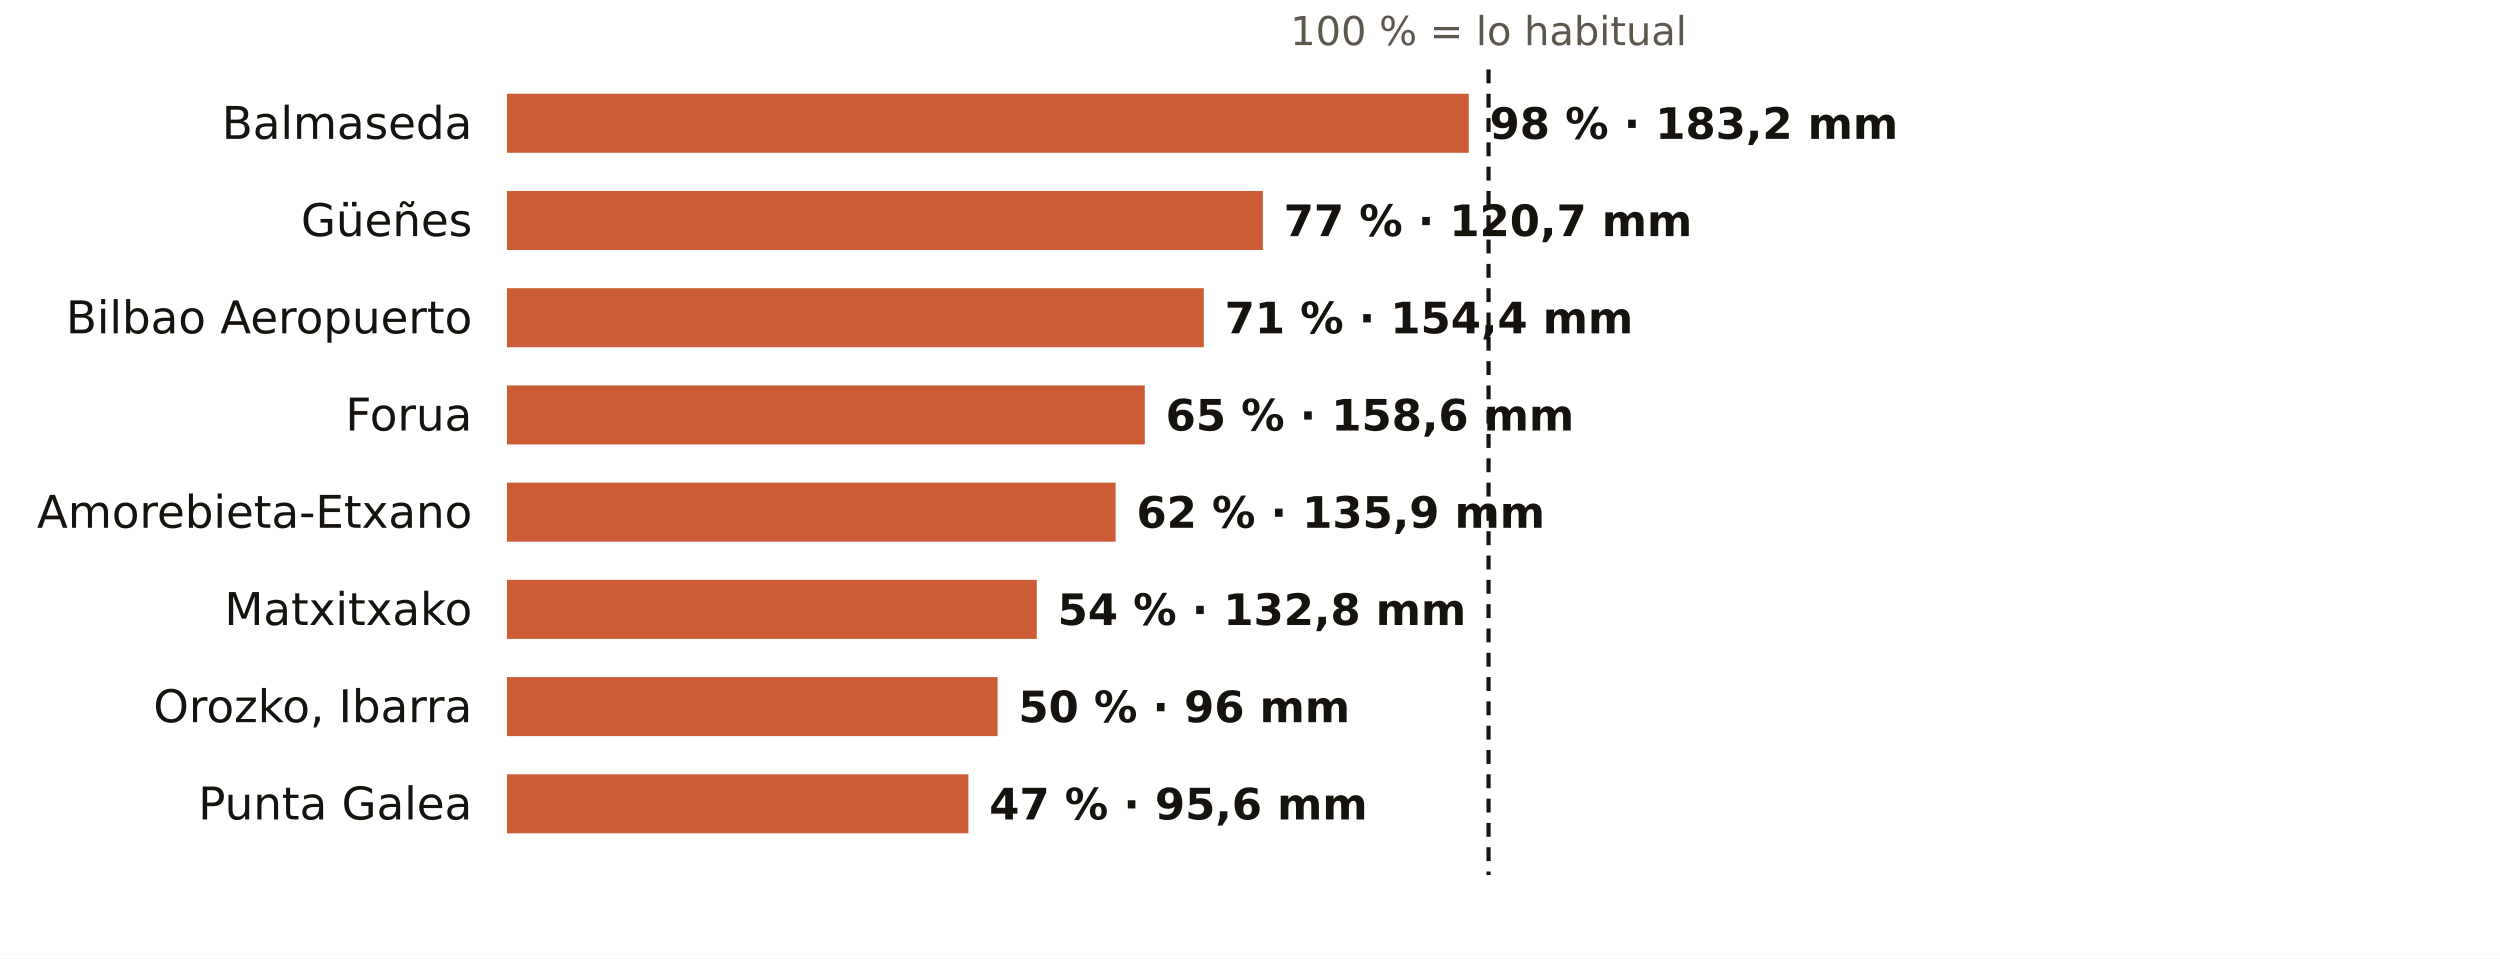
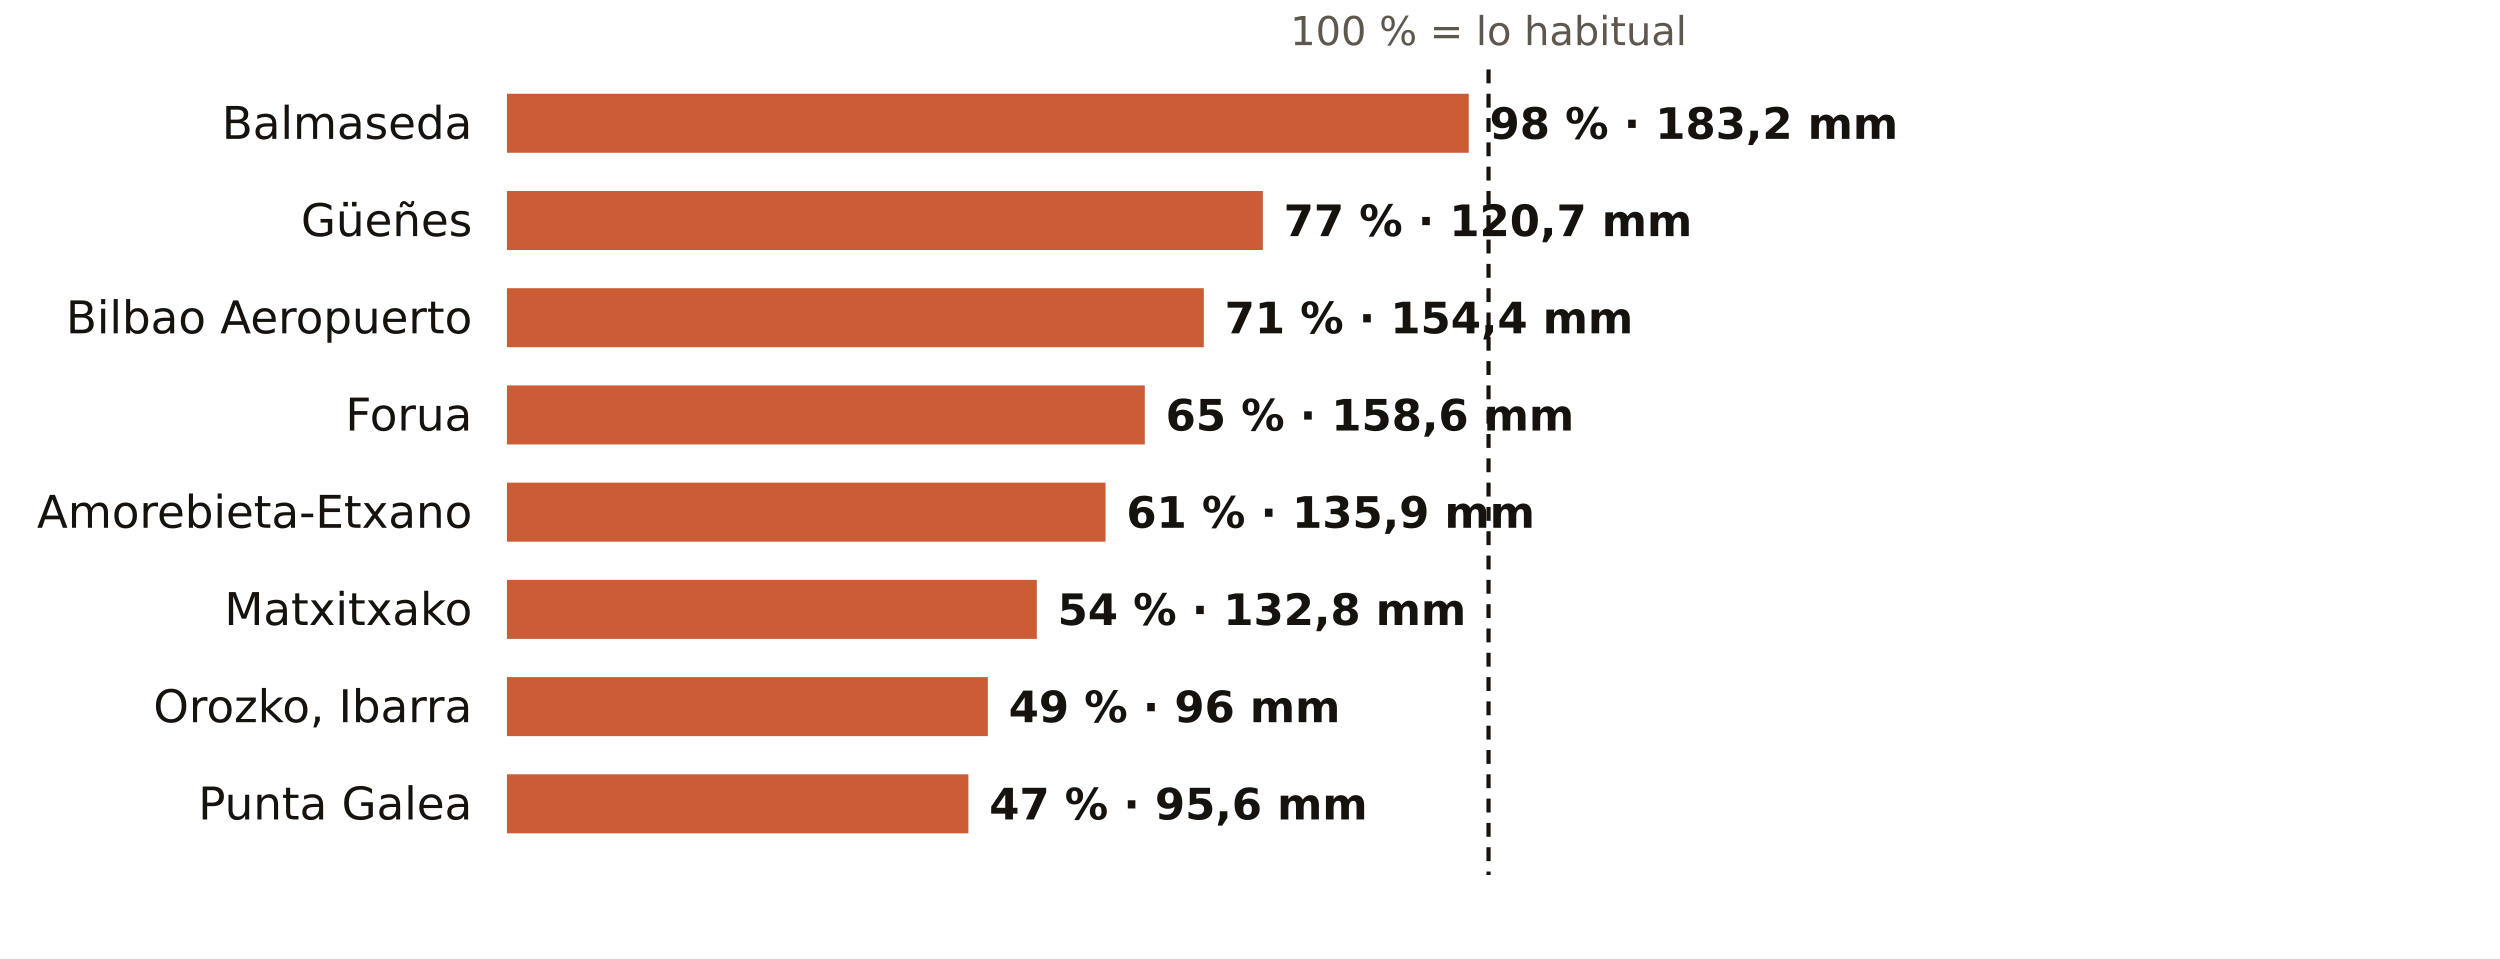
<svg xmlns="http://www.w3.org/2000/svg" viewBox="0 0 720 276" width="720" height="276" role="img" aria-label="El otoño en los pluviómetros de AEMET de Bizkaia: % de lo habitual">
  <rect width="720" height="276" fill="#FFFFFF" />
  <text x="428.7" y="13.0" font-size="11.5" fill="#5E574E" text-anchor="middle" font-weight="400" font-family="Public Sans, DejaVu Sans, Arial, sans-serif">100 % = lo habitual</text>
  <text x="136.0" y="40.0" font-size="13" fill="#16130F" text-anchor="end" font-weight="500" font-family="Public Sans, DejaVu Sans, Arial, sans-serif">Balmaseda</text>
  <rect x="146" y="27" width="277.0" height="17" fill="#C4461A" opacity="0.88" />
  <text x="429.0" y="40.0" font-size="12.5" fill="#16130F" text-anchor="start" font-weight="600" font-family="Public Sans, DejaVu Sans, Arial, sans-serif">98 % · 183,2 mm</text>
  <text x="136.0" y="68.0" font-size="13" fill="#16130F" text-anchor="end" font-weight="500" font-family="Public Sans, DejaVu Sans, Arial, sans-serif">Güeñes</text>
  <rect x="146" y="55" width="217.7" height="17" fill="#C4461A" opacity="0.88" />
  <text x="369.7" y="68.0" font-size="12.5" fill="#16130F" text-anchor="start" font-weight="600" font-family="Public Sans, DejaVu Sans, Arial, sans-serif">77 % · 120,7 mm</text>
  <text x="136.0" y="96.0" font-size="13" fill="#16130F" text-anchor="end" font-weight="500" font-family="Public Sans, DejaVu Sans, Arial, sans-serif">Bilbao Aeropuerto</text>
  <rect x="146" y="83" width="200.7" height="17" fill="#C4461A" opacity="0.88" />
  <text x="352.7" y="96.0" font-size="12.5" fill="#16130F" text-anchor="start" font-weight="600" font-family="Public Sans, DejaVu Sans, Arial, sans-serif">71 % · 154,4 mm</text>
  <text x="136.0" y="124.0" font-size="13" fill="#16130F" text-anchor="end" font-weight="500" font-family="Public Sans, DejaVu Sans, Arial, sans-serif">Forua</text>
  <rect x="146" y="111" width="183.7" height="17" fill="#C4461A" opacity="0.88" />
  <text x="335.7" y="124.0" font-size="12.5" fill="#16130F" text-anchor="start" font-weight="600" font-family="Public Sans, DejaVu Sans, Arial, sans-serif">65 % · 158,6 mm</text>
  <text x="136.0" y="152.0" font-size="13" fill="#16130F" text-anchor="end" font-weight="500" font-family="Public Sans, DejaVu Sans, Arial, sans-serif">Amorebieta-Etxano</text>
-   <rect x="146" y="139" width="175.3" height="17" fill="#C4461A" opacity="0.88" />
-   <text x="327.3" y="152.0" font-size="12.5" fill="#16130F" text-anchor="start" font-weight="600" font-family="Public Sans, DejaVu Sans, Arial, sans-serif">62 % · 135,9 mm</text>
+   <rect x="146" y="139" width="172.4" height="17" fill="#C4461A" opacity="0.88" />
+   <text x="324.4" y="152.0" font-size="12.5" fill="#16130F" text-anchor="start" font-weight="600" font-family="Public Sans, DejaVu Sans, Arial, sans-serif">61 % · 135,9 mm</text>
  <text x="136.0" y="180.0" font-size="13" fill="#16130F" text-anchor="end" font-weight="500" font-family="Public Sans, DejaVu Sans, Arial, sans-serif">Matxitxako</text>
  <rect x="146" y="167" width="152.6" height="17" fill="#C4461A" opacity="0.88" />
  <text x="304.6" y="180.0" font-size="12.5" fill="#16130F" text-anchor="start" font-weight="600" font-family="Public Sans, DejaVu Sans, Arial, sans-serif">54 % · 132,8 mm</text>
  <text x="136.0" y="208.0" font-size="13" fill="#16130F" text-anchor="end" font-weight="500" font-family="Public Sans, DejaVu Sans, Arial, sans-serif">Orozko, Ibarra</text>
-   <rect x="146" y="195" width="141.3" height="17" fill="#C4461A" opacity="0.88" />
-   <text x="293.3" y="208.0" font-size="12.5" fill="#16130F" text-anchor="start" font-weight="600" font-family="Public Sans, DejaVu Sans, Arial, sans-serif">50 % · 96 mm</text>
+   <rect x="146" y="195" width="138.5" height="17" fill="#C4461A" opacity="0.88" />
+   <text x="290.5" y="208.0" font-size="12.5" fill="#16130F" text-anchor="start" font-weight="600" font-family="Public Sans, DejaVu Sans, Arial, sans-serif">49 % · 96 mm</text>
  <text x="136.0" y="236.0" font-size="13" fill="#16130F" text-anchor="end" font-weight="500" font-family="Public Sans, DejaVu Sans, Arial, sans-serif">Punta Galea</text>
  <rect x="146" y="223" width="132.9" height="17" fill="#C4461A" opacity="0.88" />
  <text x="284.9" y="236.0" font-size="12.5" fill="#16130F" text-anchor="start" font-weight="600" font-family="Public Sans, DejaVu Sans, Arial, sans-serif">47 % · 95,6 mm</text>
  <line x1="428.7" x2="428.7" y1="20" y2="252" stroke="#16130F" stroke-width="1.2" stroke-dasharray="4 3" />
</svg>
